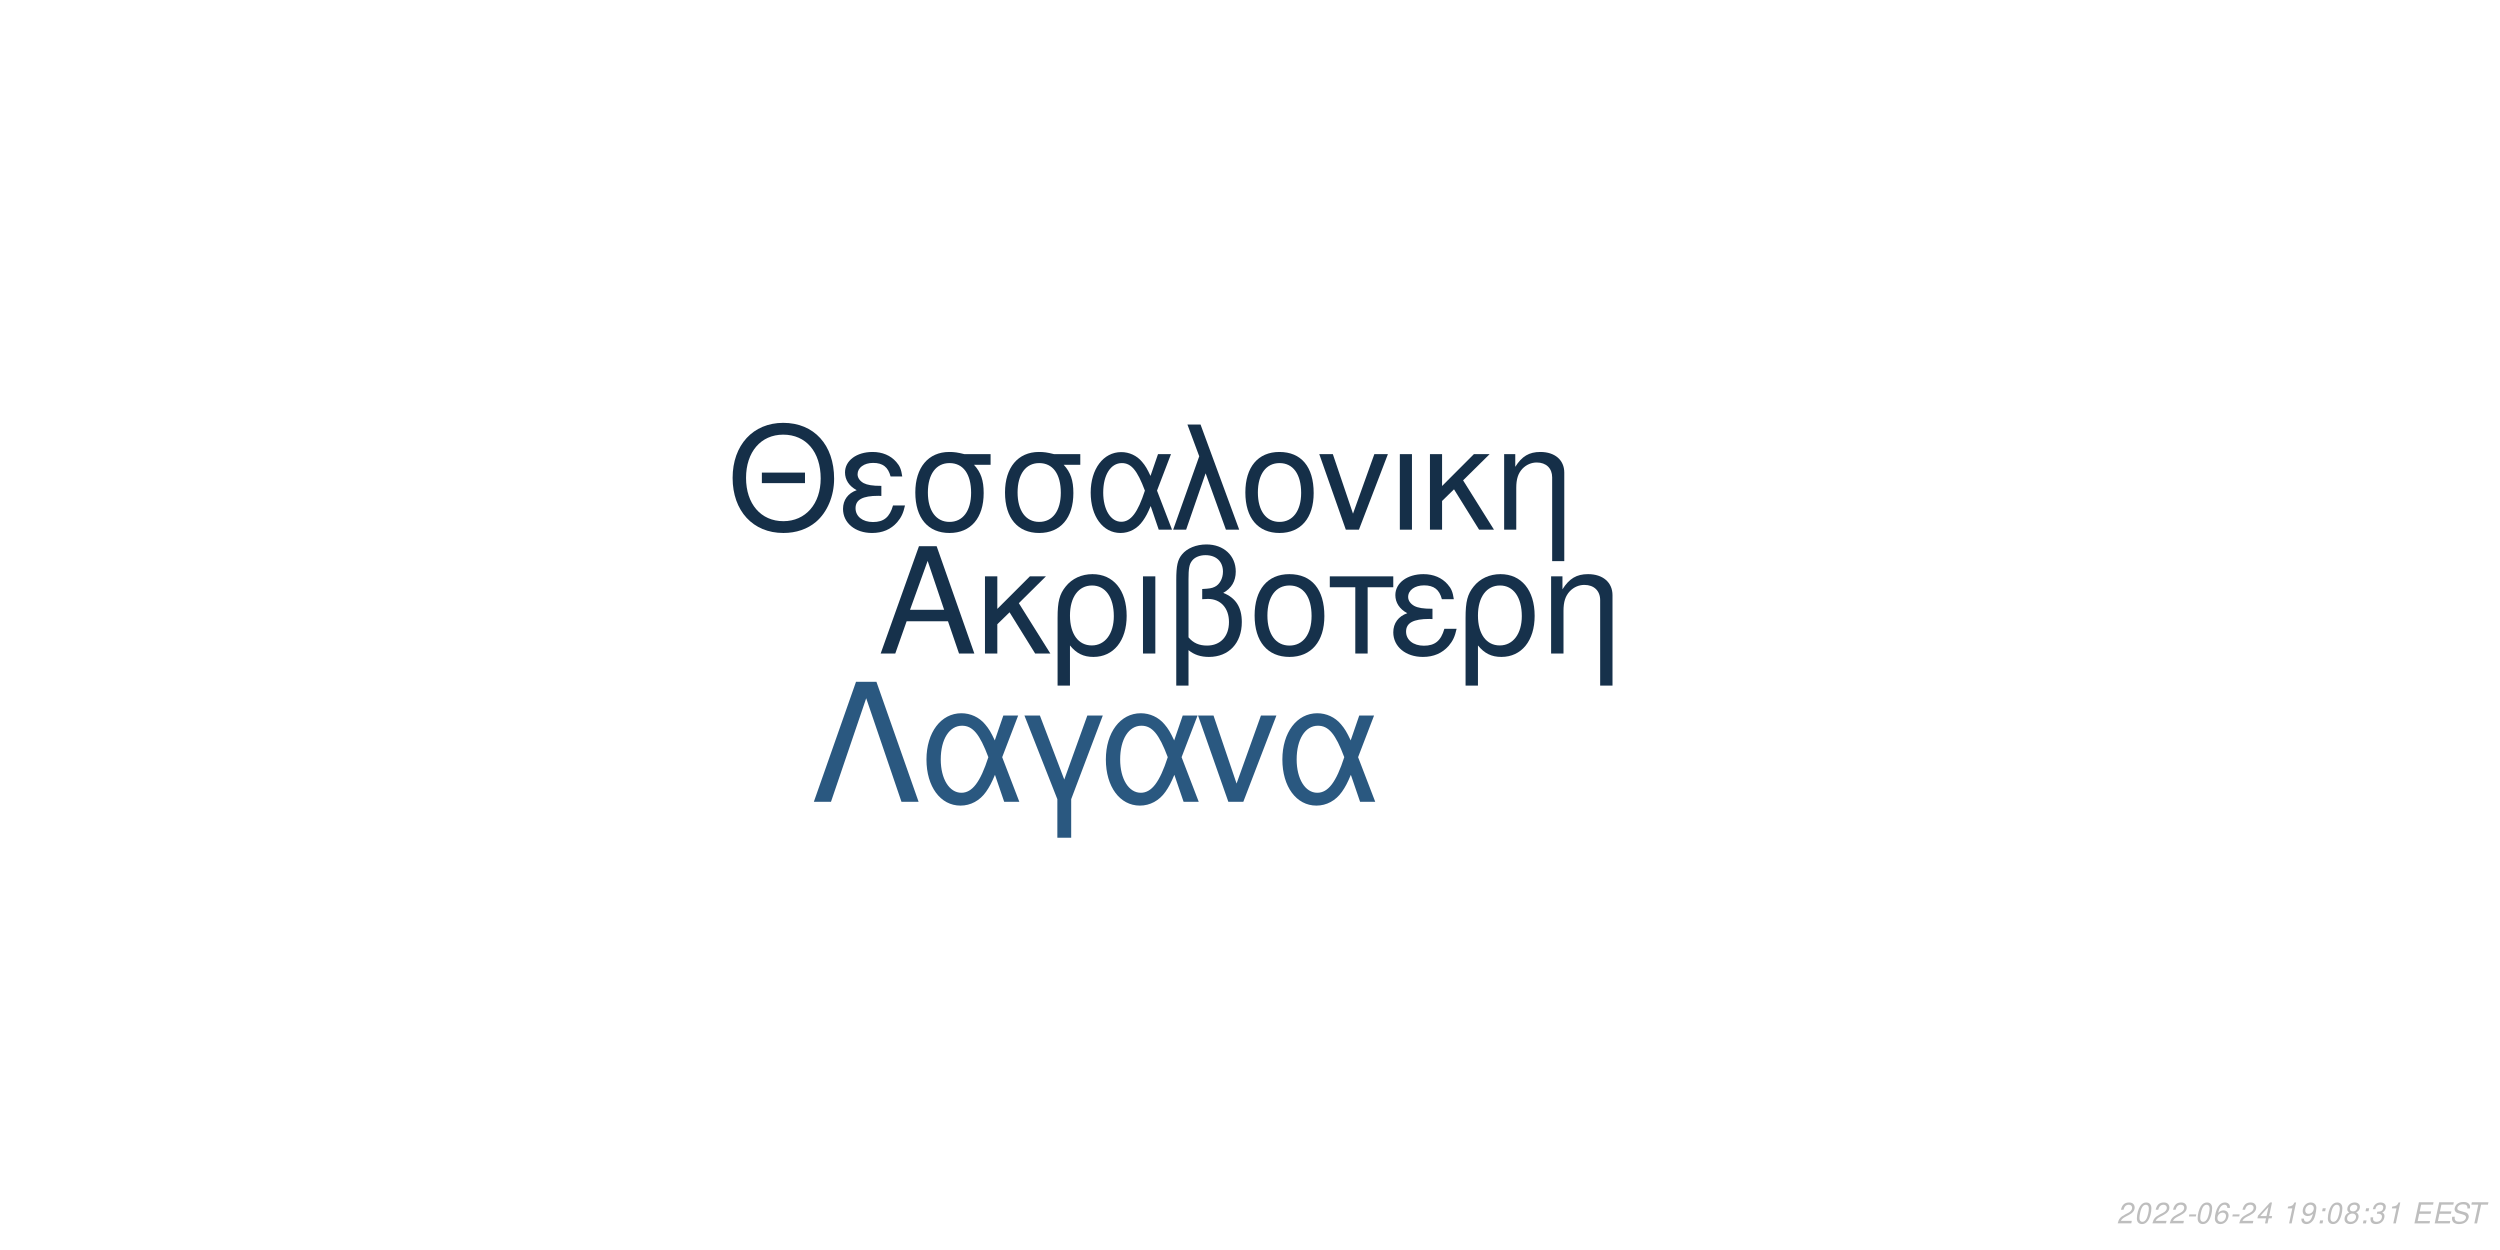
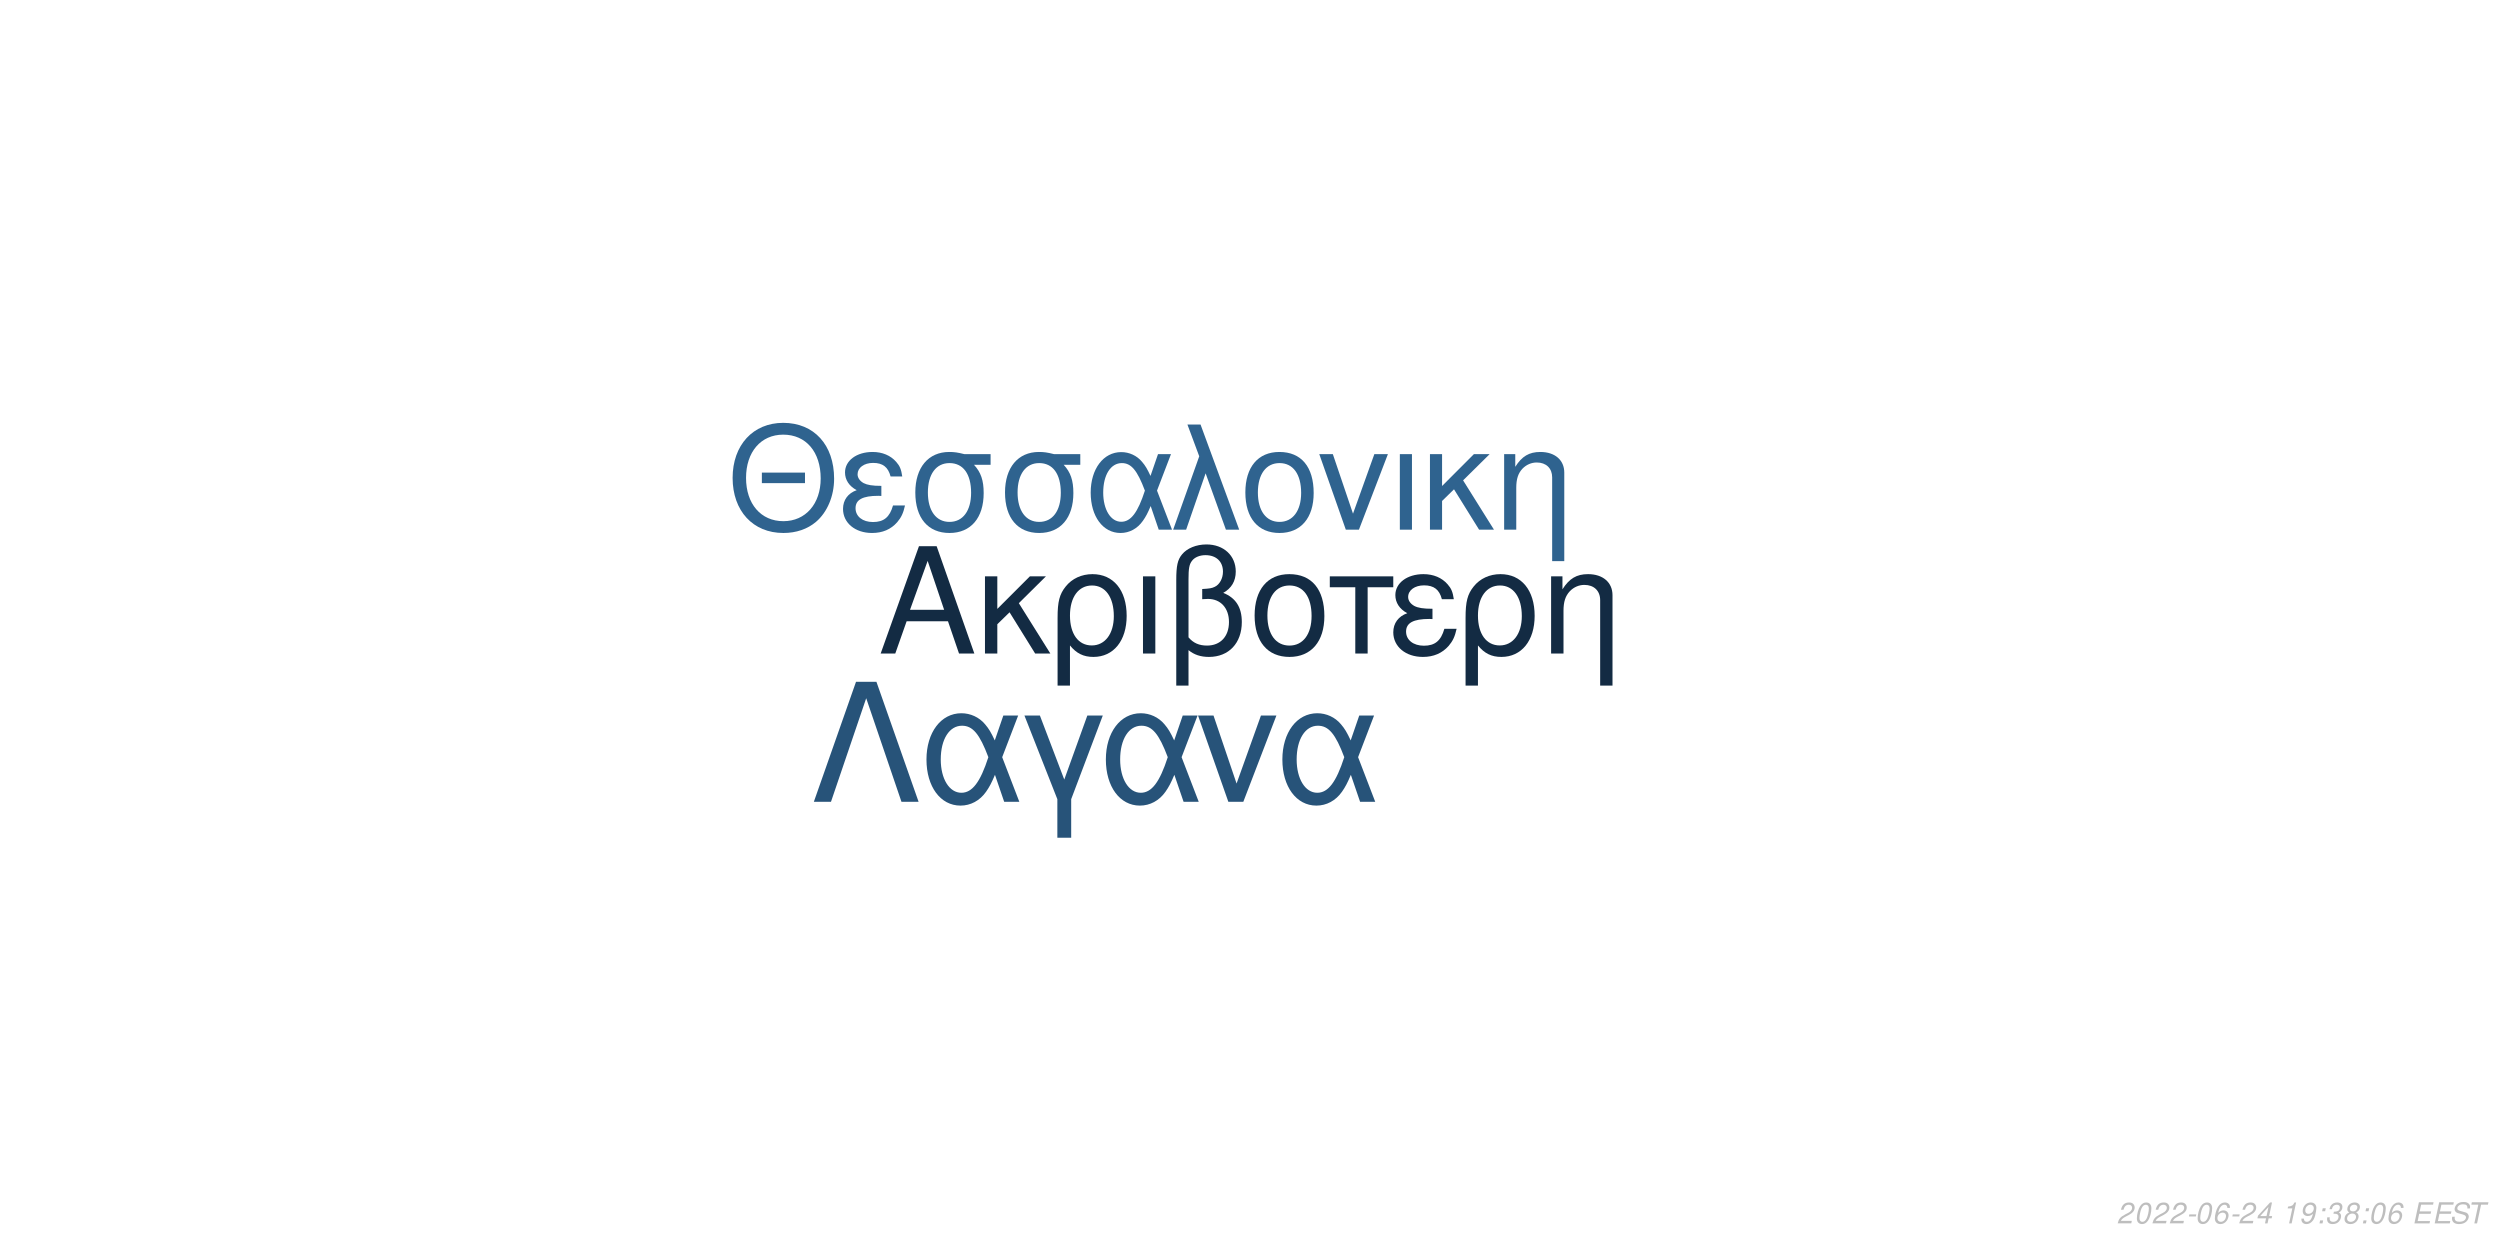
<svg xmlns="http://www.w3.org/2000/svg" xmlns:xlink="http://www.w3.org/1999/xlink" width="864pt" height="432pt" viewBox="0 0 864 432" version="1.1">
  <defs>
    <g>
      <symbol overflow="visible" id="glyph0-0">
        <path style="stroke:none;" d="" />
      </symbol>
      <symbol overflow="visible" id="glyph0-1">
        <path style="stroke:none;" d="M 24.125 -11.141 L 27.938 0 L 33.234 0 L 20.203 -37.094 L 14.094 -37.094 L 0.859 0 L 5.906 0 L 9.828 -11.141 Z M 22.797 -15.109 L 11 -15.109 L 17.094 -32.016 Z M 22.797 -15.109 " />
      </symbol>
      <symbol overflow="visible" id="glyph0-2">
        <path style="stroke:none;" d="M 7.172 -15.422 L 7.172 -26.672 L 2.906 -26.672 L 2.906 0 L 7.172 0 L 7.172 -10.125 L 11.406 -14.25 L 20.25 0 L 25.5 0 L 14.609 -17.406 L 23.969 -26.672 L 18.422 -26.672 Z M 7.172 -15.422 " />
      </symbol>
      <symbol overflow="visible" id="glyph0-3">
        <path style="stroke:none;" d="M 3 11.094 L 7.281 11.094 L 7.281 -2.797 C 9.516 -0.047 11.953 1.172 15.375 1.172 C 22.344 1.172 26.875 -4.422 26.875 -13.031 C 26.875 -21.891 22.297 -27.438 15.062 -27.438 C 11.297 -27.438 7.984 -25.906 5.797 -23.156 C 3.672 -20.516 3 -17.969 3 -12.359 Z M 14.906 -23.516 C 19.547 -23.516 22.438 -19.438 22.438 -12.922 C 22.438 -6.812 19.391 -2.797 14.812 -2.797 C 10.172 -2.797 7.281 -6.766 7.281 -13.125 C 7.281 -19.484 10.234 -23.516 14.906 -23.516 Z M 14.906 -23.516 " />
      </symbol>
      <symbol overflow="visible" id="glyph0-4">
        <path style="stroke:none;" d="M 3.516 0 L 7.781 0 L 7.781 -26.672 L 3.516 -26.672 Z M 3.516 0 " />
      </symbol>
      <symbol overflow="visible" id="glyph0-5">
        <path style="stroke:none;" d="M 4.016 11.094 L 8.25 11.094 L 8.25 -1.172 C 10.172 0.406 12.422 1.172 15.312 1.172 C 22.188 1.172 26.672 -3.609 26.672 -10.891 C 26.672 -15.984 24.578 -19.234 20.25 -20.969 C 23.109 -22.547 24.578 -25.031 24.578 -28.344 C 24.578 -33.844 20.406 -37.703 14.453 -37.703 C 10.938 -37.703 7.734 -36.391 6 -34.25 C 4.484 -32.422 4.016 -30.328 4.016 -25.391 Z M 8.25 -25.656 C 8.25 -29.359 8.5 -30.844 9.469 -32.062 C 10.375 -33.281 12.156 -34 14.094 -34 C 17.812 -34 20.156 -31.812 20.156 -28.297 C 20.156 -25.953 18.984 -23.812 17.297 -23.047 C 16.281 -22.547 15.469 -22.438 12.984 -22.297 L 12.984 -18.781 C 13.734 -18.828 14.344 -18.875 14.969 -18.875 C 19.344 -18.875 22.234 -15.719 22.234 -10.891 C 22.234 -5.906 19.281 -2.75 14.656 -2.75 C 11.953 -2.75 9.922 -3.609 8.25 -5.594 Z M 8.25 -25.656 " />
      </symbol>
      <symbol overflow="visible" id="glyph0-6">
        <path style="stroke:none;" d="M 14.094 -27.438 C 6.562 -27.438 2.094 -22.094 2.094 -13.125 C 2.094 -4.125 6.562 1.172 14.141 1.172 C 21.672 1.172 26.203 -4.172 26.203 -12.922 C 26.203 -22.188 21.828 -27.438 14.094 -27.438 Z M 14.141 -23.516 C 18.938 -23.516 21.781 -19.594 21.781 -12.984 C 21.781 -6.672 18.828 -2.75 14.141 -2.75 C 9.422 -2.75 6.516 -6.672 6.516 -13.125 C 6.516 -19.594 9.422 -23.516 14.141 -23.516 Z M 14.141 -23.516 " />
      </symbol>
      <symbol overflow="visible" id="glyph0-7">
        <path style="stroke:none;" d="M 7.891 0 L 12.156 0 L 12.156 -22.906 L 21.016 -22.906 L 21.016 -26.672 L -0.922 -26.672 L -0.922 -22.906 L 7.891 -22.906 Z M 7.891 0 " />
      </symbol>
      <symbol overflow="visible" id="glyph0-8">
        <path style="stroke:none;" d="M 14.562 -15.469 C 11.344 -15.469 9.562 -15.781 8.297 -16.438 C 6.922 -17.203 6.156 -18.328 6.156 -19.547 C 6.156 -21.891 8.453 -23.562 11.656 -23.562 C 15.062 -23.562 16.953 -22.094 17.812 -18.781 L 21.938 -18.781 C 21.578 -21.266 21.062 -22.5 19.797 -23.922 C 17.812 -26.203 14.906 -27.438 11.453 -27.438 C 5.797 -27.438 1.734 -24.375 1.734 -20.203 C 1.734 -17.609 3.156 -15.375 5.859 -13.938 C 2.797 -12.875 1.016 -10.484 1.016 -7.328 C 1.016 -2.391 5.297 1.172 11.25 1.172 C 14.969 1.172 17.906 -0.109 20.156 -2.641 C 21.578 -4.328 22.297 -5.797 22.906 -8.547 L 18.672 -8.547 C 17.5 -4.422 15.422 -2.703 11.609 -2.703 C 7.938 -2.703 5.438 -4.688 5.438 -7.578 C 5.438 -10.578 7.938 -11.953 13.484 -11.953 C 13.641 -11.953 14.094 -11.953 14.562 -11.906 Z M 14.562 -15.469 " />
      </symbol>
      <symbol overflow="visible" id="glyph0-9">
        <path style="stroke:none;" d="M 3.562 -26.672 L 3.562 0 L 7.844 0 L 7.844 -14.703 C 7.844 -17.906 8.5 -19.891 10.031 -21.531 C 11.406 -22.953 13.188 -23.719 15.062 -23.719 C 18.375 -23.719 20.516 -21.672 20.516 -18.469 L 20.516 11.094 L 24.781 11.094 L 24.781 -20.156 C 24.781 -24.578 21.469 -27.438 16.328 -27.438 C 12.359 -27.438 9.828 -25.906 7.484 -22.188 L 7.484 -26.672 Z M 3.562 -26.672 " />
      </symbol>
      <symbol overflow="visible" id="glyph1-0">
        <path style="stroke:none;" d="" />
      </symbol>
      <symbol overflow="visible" id="glyph1-1">
        <path style="stroke:none;" d="M 26.859 -19.734 L 11.953 -19.734 L 11.953 -16.094 L 26.859 -16.094 Z M 19.328 -36.922 C 8.922 -36.922 1.844 -29.25 1.844 -17.891 C 1.844 -6.484 8.875 1.141 19.391 1.141 C 23.812 1.141 27.703 -0.203 30.641 -2.688 C 34.578 -6.031 36.922 -11.656 36.922 -17.594 C 36.922 -29.297 30 -36.922 19.328 -36.922 Z M 19.328 -32.844 C 27.203 -32.844 32.281 -26.906 32.281 -17.688 C 32.281 -8.922 27.062 -2.938 19.391 -2.938 C 11.609 -2.938 6.484 -8.922 6.484 -17.891 C 6.484 -26.859 11.609 -32.844 19.328 -32.844 Z M 19.328 -32.844 " />
      </symbol>
      <symbol overflow="visible" id="glyph1-2">
        <path style="stroke:none;" d="M 14.25 -15.141 C 11.109 -15.141 9.375 -15.453 8.125 -16.094 C 6.781 -16.844 6.031 -17.938 6.031 -19.141 C 6.031 -21.422 8.266 -23.078 11.406 -23.078 C 14.75 -23.078 16.594 -21.625 17.438 -18.391 L 21.469 -18.391 C 21.125 -20.828 20.625 -22.031 19.391 -23.422 C 17.438 -25.656 14.594 -26.859 11.219 -26.859 C 5.688 -26.859 1.688 -23.875 1.688 -19.781 C 1.688 -17.234 3.094 -15.047 5.734 -13.656 C 2.734 -12.609 1 -10.266 1 -7.172 C 1 -2.344 5.188 1.141 11.016 1.141 C 14.656 1.141 17.547 -0.094 19.734 -2.594 C 21.125 -4.234 21.828 -5.688 22.422 -8.375 L 18.281 -8.375 C 17.141 -4.328 15.094 -2.641 11.359 -2.641 C 7.766 -2.641 5.328 -4.578 5.328 -7.422 C 5.328 -10.359 7.766 -11.703 13.203 -11.703 C 13.359 -11.703 13.797 -11.703 14.25 -11.656 Z M 14.25 -15.141 " />
      </symbol>
      <symbol overflow="visible" id="glyph1-3">
        <path style="stroke:none;" d="M 29 -26.109 L 19.938 -26.109 C 17.594 -26.703 16.438 -26.859 14.703 -26.859 C 7.469 -26.859 2.984 -21.469 2.984 -12.859 C 2.984 -4.031 7.375 1.141 14.797 1.141 C 22.172 1.141 26.609 -4.078 26.609 -12.656 C 26.609 -17.047 25.656 -19.828 23.266 -22.422 L 29 -22.422 Z M 14.797 -23.016 C 19.531 -23.016 22.266 -19.234 22.266 -12.75 C 22.266 -6.531 19.438 -2.688 14.797 -2.688 C 10.172 -2.688 7.328 -6.531 7.328 -12.859 C 7.328 -19.188 10.172 -23.016 14.797 -23.016 Z M 14.797 -23.016 " />
      </symbol>
      <symbol overflow="visible" id="glyph1-4">
        <path style="stroke:none;" d="M 29.344 -26.109 L 24.859 -26.109 L 22.266 -18.578 C 21.125 -21.031 20.484 -22.125 19.328 -23.469 C 17.547 -25.609 14.906 -26.812 12.156 -26.812 C 5.984 -26.812 1.594 -20.984 1.594 -12.812 C 1.594 -4.578 5.828 1.141 11.906 1.141 C 14.953 1.141 17.734 -0.344 19.625 -3.047 C 20.672 -4.531 21.281 -5.688 22.328 -8.172 L 25.109 0 L 29.703 0 L 24.516 -13.5 Z M 20.328 -13.5 C 17.891 -5.922 15.453 -2.734 12.156 -2.734 C 8.516 -2.734 5.922 -6.922 5.922 -12.812 C 5.922 -18.938 8.516 -23.016 12.359 -23.016 C 15.594 -23.016 17.688 -20.531 20.328 -13.5 Z M 20.328 -13.5 " />
      </symbol>
      <symbol overflow="visible" id="glyph1-5">
        <path style="stroke:none;" d="M 1.094 0 L 5.578 0 L 12.312 -19.484 L 19.328 0 L 23.922 0 L 10.562 -36.328 L 6.031 -36.328 L 10.109 -25.359 Z M 1.094 0 " />
      </symbol>
      <symbol overflow="visible" id="glyph1-6">
        <path style="stroke:none;" d="M 13.797 -26.859 C 6.422 -26.859 2.047 -21.625 2.047 -12.859 C 2.047 -4.031 6.422 1.141 13.859 1.141 C 21.234 1.141 25.656 -4.078 25.656 -12.656 C 25.656 -21.719 21.375 -26.859 13.797 -26.859 Z M 13.859 -23.016 C 18.531 -23.016 21.328 -19.188 21.328 -12.703 C 21.328 -6.531 18.438 -2.688 13.859 -2.688 C 9.219 -2.688 6.375 -6.531 6.375 -12.859 C 6.375 -19.188 9.219 -23.016 13.859 -23.016 Z M 13.859 -23.016 " />
      </symbol>
      <symbol overflow="visible" id="glyph1-7">
        <path style="stroke:none;" d="M 14.297 0 L 24.312 -26.109 L 19.625 -26.109 L 12.25 -5.531 L 5.281 -26.109 L 0.594 -26.109 L 9.766 0 Z M 14.297 0 " />
      </symbol>
      <symbol overflow="visible" id="glyph1-8">
        <path style="stroke:none;" d="M 3.438 0 L 7.625 0 L 7.625 -26.109 L 3.438 -26.109 Z M 3.438 0 " />
      </symbol>
      <symbol overflow="visible" id="glyph1-9">
        <path style="stroke:none;" d="M 7.031 -15.094 L 7.031 -26.109 L 2.844 -26.109 L 2.844 0 L 7.031 0 L 7.031 -9.922 L 11.156 -13.953 L 19.828 0 L 24.969 0 L 14.297 -17.047 L 23.469 -26.109 L 18.031 -26.109 Z M 7.031 -15.094 " />
      </symbol>
      <symbol overflow="visible" id="glyph1-10">
        <path style="stroke:none;" d="M 3.484 -26.109 L 3.484 0 L 7.672 0 L 7.672 -14.406 C 7.672 -17.547 8.328 -19.484 9.812 -21.078 C 11.156 -22.469 12.906 -23.219 14.75 -23.219 C 17.984 -23.219 20.078 -21.234 20.078 -18.094 L 20.078 10.859 L 24.266 10.859 L 24.266 -19.734 C 24.266 -24.062 21.031 -26.859 16 -26.859 C 12.109 -26.859 9.609 -25.359 7.328 -21.719 L 7.328 -26.109 Z M 3.484 -26.109 " />
      </symbol>
      <symbol overflow="visible" id="glyph2-0">
        <path style="stroke:none;" d="" />
      </symbol>
      <symbol overflow="visible" id="glyph2-1">
        <path style="stroke:none;" d="M 22.531 -41.484 L 15.484 -41.484 L 0.906 0 L 6.828 0 L 19 -35.797 L 31.188 0 L 37.109 0 Z M 22.531 -41.484 " />
      </symbol>
      <symbol overflow="visible" id="glyph2-2">
        <path style="stroke:none;" d="M 33.516 -29.812 L 28.391 -29.812 L 25.438 -21.219 C 24.125 -24.016 23.391 -25.266 22.078 -26.797 C 20.031 -29.25 17.016 -30.609 13.891 -30.609 C 6.828 -30.609 1.828 -23.953 1.828 -14.625 C 1.828 -5.234 6.656 1.312 13.594 1.312 C 17.078 1.312 20.266 -0.391 22.422 -3.469 C 23.609 -5.172 24.297 -6.484 25.5 -9.328 L 28.688 0 L 33.922 0 L 28 -15.422 Z M 23.219 -15.422 C 20.422 -6.766 17.641 -3.125 13.891 -3.125 C 9.734 -3.125 6.766 -7.906 6.766 -14.625 C 6.766 -21.625 9.734 -26.297 14.109 -26.297 C 17.812 -26.297 20.203 -23.453 23.219 -15.422 Z M 23.219 -15.422 " />
      </symbol>
      <symbol overflow="visible" id="glyph2-3">
        <path style="stroke:none;" d="M 12.062 12.406 L 16.844 12.406 L 16.844 -0.906 L 27.766 -29.812 L 22.422 -29.812 L 14.453 -7.688 L 6.031 -29.812 L 0.688 -29.812 L 12.062 -0.906 Z M 12.062 12.406 " />
      </symbol>
      <symbol overflow="visible" id="glyph2-4">
        <path style="stroke:none;" d="M 16.328 0 L 27.766 -29.812 L 22.422 -29.812 L 14 -6.312 L 6.031 -29.812 L 0.688 -29.812 L 11.156 0 Z M 16.328 0 " />
      </symbol>
      <symbol overflow="visible" id="glyph3-0">
        <path style="stroke:none;" d="" />
      </symbol>
      <symbol overflow="visible" id="glyph3-1">
        <path style="stroke:none;" d="M 5.234 -0.875 L 1.469 -0.875 C 1.641 -1.375 2.203 -1.891 3.109 -2.344 L 4.234 -2.938 C 5.562 -3.625 6.219 -4.469 6.219 -5.484 C 6.219 -5.938 6.062 -6.359 5.797 -6.656 C 5.469 -7.047 4.984 -7.234 4.312 -7.234 C 2.766 -7.234 1.891 -6.453 1.484 -4.734 L 2.375 -4.734 C 2.484 -5.188 2.609 -5.484 2.797 -5.75 C 3.094 -6.203 3.609 -6.453 4.188 -6.453 C 4.891 -6.453 5.344 -6.031 5.344 -5.375 C 5.344 -4.703 4.859 -4.094 4.016 -3.656 L 2.984 -3.125 C 1.234 -2.188 0.797 -1.656 0.344 -0.016 L 5.047 -0.016 Z M 5.234 -0.875 " />
      </symbol>
      <symbol overflow="visible" id="glyph3-2">
        <path style="stroke:none;" d="M 4.203 -7.234 C 3.375 -7.234 2.688 -6.812 2.125 -5.984 C 1.484 -5.047 0.984 -3.188 0.984 -1.734 C 0.984 -1.109 1.172 -0.562 1.484 -0.266 C 1.797 0.047 2.281 0.234 2.766 0.234 C 3.625 0.234 4.281 -0.156 4.859 -1.016 C 5.516 -1.953 6 -3.797 6 -5.266 C 6 -6.5 5.328 -7.234 4.203 -7.234 Z M 4.094 -6.453 C 4.734 -6.453 5.125 -5.984 5.125 -5.156 C 5.125 -4.203 4.781 -2.625 4.406 -1.812 C 3.984 -0.938 3.516 -0.547 2.875 -0.547 C 2.25 -0.547 1.875 -1.031 1.875 -1.828 C 1.875 -2.797 2.203 -4.344 2.594 -5.203 C 2.984 -6.047 3.453 -6.453 4.094 -6.453 Z M 4.094 -6.453 " />
      </symbol>
      <symbol overflow="visible" id="glyph3-3">
        <path style="stroke:none;" d="M 3.516 -3.125 L 1.125 -3.125 L 0.969 -2.406 L 3.359 -2.406 Z M 3.516 -3.125 " />
      </symbol>
      <symbol overflow="visible" id="glyph3-4">
        <path style="stroke:none;" d="M 6.125 -5.344 L 6.141 -5.625 C 6.141 -6.609 5.453 -7.234 4.391 -7.234 C 3.438 -7.234 2.641 -6.719 2.016 -5.703 C 1.422 -4.781 0.938 -2.953 0.938 -1.688 C 0.938 -0.516 1.688 0.234 2.859 0.234 C 3.703 0.234 4.438 -0.156 5 -0.875 C 5.406 -1.422 5.672 -2.156 5.672 -2.766 C 5.672 -3.812 4.969 -4.5 3.906 -4.5 C 3.234 -4.5 2.672 -4.234 2.094 -3.625 C 2.406 -5.375 3.234 -6.453 4.25 -6.453 C 4.703 -6.453 5.062 -6.234 5.172 -5.844 C 5.203 -5.719 5.234 -5.578 5.25 -5.344 Z M 3.656 -3.734 C 4.344 -3.734 4.797 -3.281 4.797 -2.625 C 4.797 -1.469 3.984 -0.547 2.984 -0.547 C 2.297 -0.547 1.812 -1.047 1.812 -1.766 C 1.812 -2.859 2.625 -3.734 3.656 -3.734 Z M 3.656 -3.734 " />
      </symbol>
      <symbol overflow="visible" id="glyph3-5">
        <path style="stroke:none;" d="M 3.625 -1.75 L 3.266 0 L 4.141 0 L 4.516 -1.75 L 5.562 -1.75 L 5.734 -2.531 L 4.688 -2.531 L 5.688 -7.234 L 5.016 -7.234 L 0.844 -2.672 L 0.641 -1.75 Z M 3.797 -2.531 L 1.594 -2.531 L 4.469 -5.703 Z M 3.797 -2.531 " />
      </symbol>
      <symbol overflow="visible" id="glyph3-6">
        <path style="stroke:none;" d="" />
      </symbol>
      <symbol overflow="visible" id="glyph3-7">
        <path style="stroke:none;" d="M 3.703 -5.188 L 2.594 0 L 3.469 0 L 5.016 -7.234 L 4.438 -7.234 C 3.906 -6.156 3.688 -6.016 2.234 -5.812 L 2.109 -5.188 Z M 3.703 -5.188 " />
      </symbol>
      <symbol overflow="visible" id="glyph3-8">
        <path style="stroke:none;" d="M 0.844 -1.656 C 0.844 -1.547 0.844 -1.438 0.844 -1.375 C 0.844 -0.406 1.531 0.234 2.578 0.234 C 3.203 0.234 3.766 0.016 4.297 -0.438 C 4.938 -1 5.312 -1.656 5.594 -2.719 C 5.844 -3.672 6.016 -4.766 6.016 -5.375 C 6.016 -5.844 5.844 -6.328 5.547 -6.656 C 5.203 -7.031 4.703 -7.234 4.062 -7.234 C 2.516 -7.234 1.297 -5.938 1.297 -4.266 C 1.297 -3.203 1.984 -2.547 3.047 -2.547 C 3.484 -2.547 3.953 -2.672 4.281 -2.891 C 4.406 -2.984 4.547 -3.078 4.828 -3.344 C 4.438 -1.484 3.703 -0.547 2.703 -0.547 C 2.109 -0.547 1.719 -0.938 1.719 -1.547 L 1.719 -1.656 Z M 3.953 -6.453 C 4.625 -6.453 5.141 -5.953 5.141 -5.281 C 5.141 -4.188 4.312 -3.312 3.297 -3.312 C 2.594 -3.312 2.172 -3.734 2.172 -4.453 C 2.172 -5.562 2.984 -6.453 3.953 -6.453 Z M 3.953 -6.453 " />
      </symbol>
      <symbol overflow="visible" id="glyph3-9">
        <path style="stroke:none;" d="M 2.359 -1.031 L 1.312 -1.031 L 1.094 0 L 2.141 0 Z M 3.266 -5.234 L 2.219 -5.234 L 2 -4.203 L 3.047 -4.203 Z M 3.266 -5.234 " />
      </symbol>
      <symbol overflow="visible" id="glyph3-10">
-         <path style="stroke:none;" d="M 4.766 -3.797 C 5.078 -3.969 5.234 -4.078 5.438 -4.234 C 5.812 -4.594 6.062 -5.172 6.062 -5.734 C 6.062 -6.625 5.344 -7.234 4.266 -7.234 C 2.812 -7.234 1.703 -6.219 1.703 -4.875 C 1.703 -4.406 1.875 -4.125 2.359 -3.812 C 1.297 -3.312 0.75 -2.516 0.75 -1.469 C 0.75 -0.438 1.547 0.234 2.812 0.234 C 3.656 0.234 4.359 -0.094 4.938 -0.734 C 5.359 -1.234 5.609 -1.859 5.609 -2.438 C 5.609 -3.047 5.312 -3.516 4.766 -3.797 Z M 4.109 -6.453 C 4.797 -6.453 5.188 -6.125 5.188 -5.578 C 5.188 -5.266 5.062 -4.922 4.859 -4.672 C 4.562 -4.312 4.188 -4.156 3.656 -4.156 C 2.984 -4.156 2.594 -4.453 2.594 -4.984 C 2.594 -5.859 3.203 -6.453 4.109 -6.453 Z M 3.453 -3.406 C 4.234 -3.406 4.734 -2.984 4.734 -2.312 C 4.734 -1.312 3.922 -0.547 2.875 -0.547 C 2.125 -0.547 1.625 -0.969 1.625 -1.625 C 1.625 -2.609 2.438 -3.406 3.453 -3.406 Z M 3.453 -3.406 " />
+         <path style="stroke:none;" d="M 2.922 -3.312 C 3.125 -3.344 3.234 -3.344 3.375 -3.344 C 4.203 -3.344 4.688 -3 4.688 -2.406 C 4.688 -1.312 3.906 -0.547 2.781 -0.547 C 2.047 -0.547 1.594 -0.938 1.594 -1.562 C 1.594 -1.719 1.609 -1.844 1.656 -2.094 L 0.766 -2.094 C 0.734 -1.797 0.719 -1.641 0.719 -1.469 C 0.719 -0.375 1.406 0.234 2.641 0.234 C 3.547 0.234 4.297 -0.078 4.812 -0.656 C 5.266 -1.156 5.562 -1.875 5.562 -2.547 C 5.562 -3.125 5.344 -3.453 4.797 -3.734 C 5.641 -4.234 6.016 -4.844 6.016 -5.734 C 6.016 -6.656 5.312 -7.234 4.203 -7.234 C 3.375 -7.234 2.672 -6.938 2.188 -6.375 C 1.891 -6.031 1.703 -5.641 1.516 -4.906 L 2.391 -4.906 C 2.5 -5.359 2.594 -5.594 2.734 -5.812 C 3.047 -6.234 3.516 -6.453 4.078 -6.453 C 4.734 -6.453 5.141 -6.125 5.141 -5.578 C 5.141 -5.188 5.016 -4.797 4.797 -4.547 C 4.516 -4.234 4 -4.062 3.266 -4.062 L 3.078 -4.062 Z M 2.922 -3.312 " />
      </symbol>
      <symbol overflow="visible" id="glyph3-11">
-         <path style="stroke:none;" d="M 2.922 -3.312 C 3.125 -3.344 3.234 -3.344 3.375 -3.344 C 4.203 -3.344 4.688 -3 4.688 -2.406 C 4.688 -1.312 3.906 -0.547 2.781 -0.547 C 2.047 -0.547 1.594 -0.938 1.594 -1.562 C 1.594 -1.719 1.609 -1.844 1.656 -2.094 L 0.766 -2.094 C 0.734 -1.797 0.719 -1.641 0.719 -1.469 C 0.719 -0.375 1.406 0.234 2.641 0.234 C 3.547 0.234 4.297 -0.078 4.812 -0.656 C 5.266 -1.156 5.562 -1.875 5.562 -2.547 C 5.562 -3.125 5.344 -3.453 4.797 -3.734 C 5.641 -4.234 6.016 -4.844 6.016 -5.734 C 6.016 -6.656 5.312 -7.234 4.203 -7.234 C 3.375 -7.234 2.672 -6.938 2.188 -6.375 C 1.891 -6.031 1.703 -5.641 1.516 -4.906 L 2.391 -4.906 C 2.5 -5.359 2.594 -5.594 2.734 -5.812 C 3.047 -6.234 3.516 -6.453 4.078 -6.453 C 4.734 -6.453 5.141 -6.125 5.141 -5.578 C 5.141 -5.188 5.016 -4.797 4.797 -4.547 C 4.516 -4.234 4 -4.062 3.266 -4.062 L 3.078 -4.062 Z M 2.922 -3.312 " />
+         <path style="stroke:none;" d="M 4.766 -3.797 C 5.078 -3.969 5.234 -4.078 5.438 -4.234 C 5.812 -4.594 6.062 -5.172 6.062 -5.734 C 6.062 -6.625 5.344 -7.234 4.266 -7.234 C 2.812 -7.234 1.703 -6.219 1.703 -4.875 C 1.703 -4.406 1.875 -4.125 2.359 -3.812 C 1.297 -3.312 0.75 -2.516 0.75 -1.469 C 0.75 -0.438 1.547 0.234 2.812 0.234 C 3.656 0.234 4.359 -0.094 4.938 -0.734 C 5.359 -1.234 5.609 -1.859 5.609 -2.438 C 5.609 -3.047 5.312 -3.516 4.766 -3.797 Z M 4.109 -6.453 C 4.797 -6.453 5.188 -6.125 5.188 -5.578 C 5.188 -5.266 5.062 -4.922 4.859 -4.672 C 4.562 -4.312 4.188 -4.156 3.656 -4.156 C 2.984 -4.156 2.594 -4.453 2.594 -4.984 C 2.594 -5.859 3.203 -6.453 4.109 -6.453 Z M 3.453 -3.406 C 4.234 -3.406 4.734 -2.984 4.734 -2.312 C 4.734 -1.312 3.922 -0.547 2.875 -0.547 C 2.125 -0.547 1.625 -0.969 1.625 -1.625 C 1.625 -2.609 2.438 -3.406 3.453 -3.406 Z M 3.453 -3.406 " />
      </symbol>
      <symbol overflow="visible" id="glyph3-12">
        <path style="stroke:none;" d="M 2.547 -3.312 L 6.5 -3.312 L 6.688 -4.141 L 2.719 -4.141 L 3.219 -6.469 L 7.344 -6.469 L 7.516 -7.297 L 2.453 -7.297 L 0.906 0 L 6.125 0 L 6.297 -0.812 L 2.016 -0.812 Z M 2.547 -3.312 " />
      </symbol>
      <symbol overflow="visible" id="glyph3-13">
        <path style="stroke:none;" d="M 7.062 -5.156 C 7.125 -5.438 7.141 -5.562 7.141 -5.703 C 7.141 -6.156 6.938 -6.594 6.594 -6.891 C 6.188 -7.25 5.656 -7.406 4.875 -7.406 C 3.844 -7.406 3.047 -7.125 2.5 -6.562 C 2.094 -6.141 1.781 -5.438 1.781 -4.922 C 1.781 -4.297 2.219 -3.766 2.891 -3.562 L 4.594 -3.094 C 5.406 -2.859 5.734 -2.578 5.734 -2.094 C 5.734 -1.781 5.547 -1.406 5.266 -1.141 C 4.844 -0.766 4.266 -0.578 3.453 -0.578 C 2.328 -0.578 1.812 -0.984 1.812 -1.906 C 1.812 -2.047 1.812 -2.125 1.844 -2.312 L 0.984 -2.312 C 0.906 -2.062 0.891 -1.906 0.891 -1.688 C 0.891 -0.484 1.797 0.234 3.297 0.234 C 4.359 0.234 5.234 -0.062 5.812 -0.609 C 6.344 -1.078 6.688 -1.797 6.688 -2.375 C 6.688 -2.641 6.609 -2.906 6.453 -3.156 C 6.234 -3.5 5.938 -3.703 5.469 -3.828 L 3.75 -4.312 C 2.984 -4.547 2.734 -4.734 2.734 -5.188 C 2.734 -5.547 2.875 -5.844 3.188 -6.109 C 3.547 -6.438 4.031 -6.594 4.703 -6.594 C 5.266 -6.594 5.688 -6.484 5.906 -6.297 C 6.094 -6.125 6.219 -5.797 6.219 -5.516 C 6.219 -5.422 6.203 -5.344 6.188 -5.156 Z M 7.062 -5.156 " />
      </symbol>
      <symbol overflow="visible" id="glyph3-14">
        <path style="stroke:none;" d="M 4.938 -6.469 L 7.312 -6.469 L 7.484 -7.297 L 1.75 -7.297 L 1.578 -6.469 L 3.984 -6.469 L 2.609 0 L 3.547 0 Z M 4.938 -6.469 " />
      </symbol>
    </g>
  </defs>
  <g id="surface1">
    <rect x="0" y="0" width="864" height="432" style="fill:rgb(100%,100%,100%);fill-opacity:1;stroke:none;" />
-     <g style="fill:rgb(8.627%,19.216%,29.412%);fill-opacity:1;">
+     <g style="fill:rgb(7.451%,16.863%,26.275%);fill-opacity:1;">
      <use xlink:href="#glyph0-1" x="303.5" y="225.861" />
      <use xlink:href="#glyph0-2" x="337.5" y="225.861" />
      <use xlink:href="#glyph0-3" x="362.5" y="225.861" />
      <use xlink:href="#glyph0-4" x="391.5" y="225.861" />
      <use xlink:href="#glyph0-5" x="402.5" y="225.861" />
      <use xlink:href="#glyph0-6" x="431.5" y="225.861" />
      <use xlink:href="#glyph0-7" x="460.5" y="225.861" />
      <use xlink:href="#glyph0-8" x="480.5" y="225.861" />
      <use xlink:href="#glyph0-3" x="503.5" y="225.861" />
      <use xlink:href="#glyph0-9" x="532.5" y="225.861" />
    </g>
-     <g style="fill:rgb(8.235%,18.431%,28.235%);fill-opacity:1;">
+     <g style="fill:rgb(18.431%,38.824%,56.078%);fill-opacity:1;">
      <use xlink:href="#glyph1-1" x="251.348" y="183.058" />
      <use xlink:href="#glyph1-2" x="290.348" y="183.058" />
      <use xlink:href="#glyph1-3" x="313.348" y="183.058" />
      <use xlink:href="#glyph1-3" x="344.348" y="183.058" />
      <use xlink:href="#glyph1-4" x="375.348" y="183.058" />
      <use xlink:href="#glyph1-5" x="404.348" y="183.058" />
      <use xlink:href="#glyph1-6" x="428.348" y="183.058" />
      <use xlink:href="#glyph1-7" x="455.348" y="183.058" />
      <use xlink:href="#glyph1-8" x="480.348" y="183.058" />
      <use xlink:href="#glyph1-9" x="491.348" y="183.058" />
      <use xlink:href="#glyph1-10" x="516.348" y="183.058" />
    </g>
-     <g style="fill:rgb(16.471%,34.51%,50.196%);fill-opacity:1;">
+     <g style="fill:rgb(15.294%,32.549%,47.451%);fill-opacity:1;">
      <use xlink:href="#glyph2-1" x="280.359" y="277.105" />
      <use xlink:href="#glyph2-2" x="318.359" y="277.105" />
      <use xlink:href="#glyph2-3" x="353.359" y="277.105" />
      <use xlink:href="#glyph2-2" x="380.359" y="277.105" />
      <use xlink:href="#glyph2-4" x="413.359" y="277.105" />
      <use xlink:href="#glyph2-2" x="441.359" y="277.105" />
    </g>
    <g style="fill:rgb(74.51%,74.51%,74.51%);fill-opacity:1;">
      <use xlink:href="#glyph3-1" x="731.52" y="422.81" />
      <use xlink:href="#glyph3-2" x="737.52" y="422.81" />
      <use xlink:href="#glyph3-1" x="743.52" y="422.81" />
      <use xlink:href="#glyph3-1" x="749.52" y="422.81" />
      <use xlink:href="#glyph3-3" x="755.52" y="422.81" />
      <use xlink:href="#glyph3-2" x="758.52" y="422.81" />
      <use xlink:href="#glyph3-4" x="764.52" y="422.81" />
      <use xlink:href="#glyph3-3" x="770.52" y="422.81" />
      <use xlink:href="#glyph3-1" x="773.52" y="422.81" />
      <use xlink:href="#glyph3-5" x="779.52" y="422.81" />
      <use xlink:href="#glyph3-6" x="785.52" y="422.81" />
      <use xlink:href="#glyph3-7" x="788.52" y="422.81" />
      <use xlink:href="#glyph3-8" x="794.52" y="422.81" />
      <use xlink:href="#glyph3-9" x="800.52" y="422.81" />
-       <use xlink:href="#glyph3-2" x="803.52" y="422.81" />
-       <use xlink:href="#glyph3-10" x="809.52" y="422.81" />
+       <use xlink:href="#glyph3-10" x="803.52" y="422.81" />
+       <use xlink:href="#glyph3-11" x="809.52" y="422.81" />
      <use xlink:href="#glyph3-9" x="815.52" y="422.81" />
-       <use xlink:href="#glyph3-11" x="818.52" y="422.81" />
-       <use xlink:href="#glyph3-7" x="824.52" y="422.81" />
+       <use xlink:href="#glyph3-2" x="818.52" y="422.81" />
+       <use xlink:href="#glyph3-4" x="824.52" y="422.81" />
      <use xlink:href="#glyph3-6" x="830.52" y="422.81" />
      <use xlink:href="#glyph3-12" x="833.52" y="422.81" />
      <use xlink:href="#glyph3-12" x="840.52" y="422.81" />
      <use xlink:href="#glyph3-13" x="846.52" y="422.81" />
      <use xlink:href="#glyph3-14" x="852.52" y="422.81" />
    </g>
  </g>
</svg>
